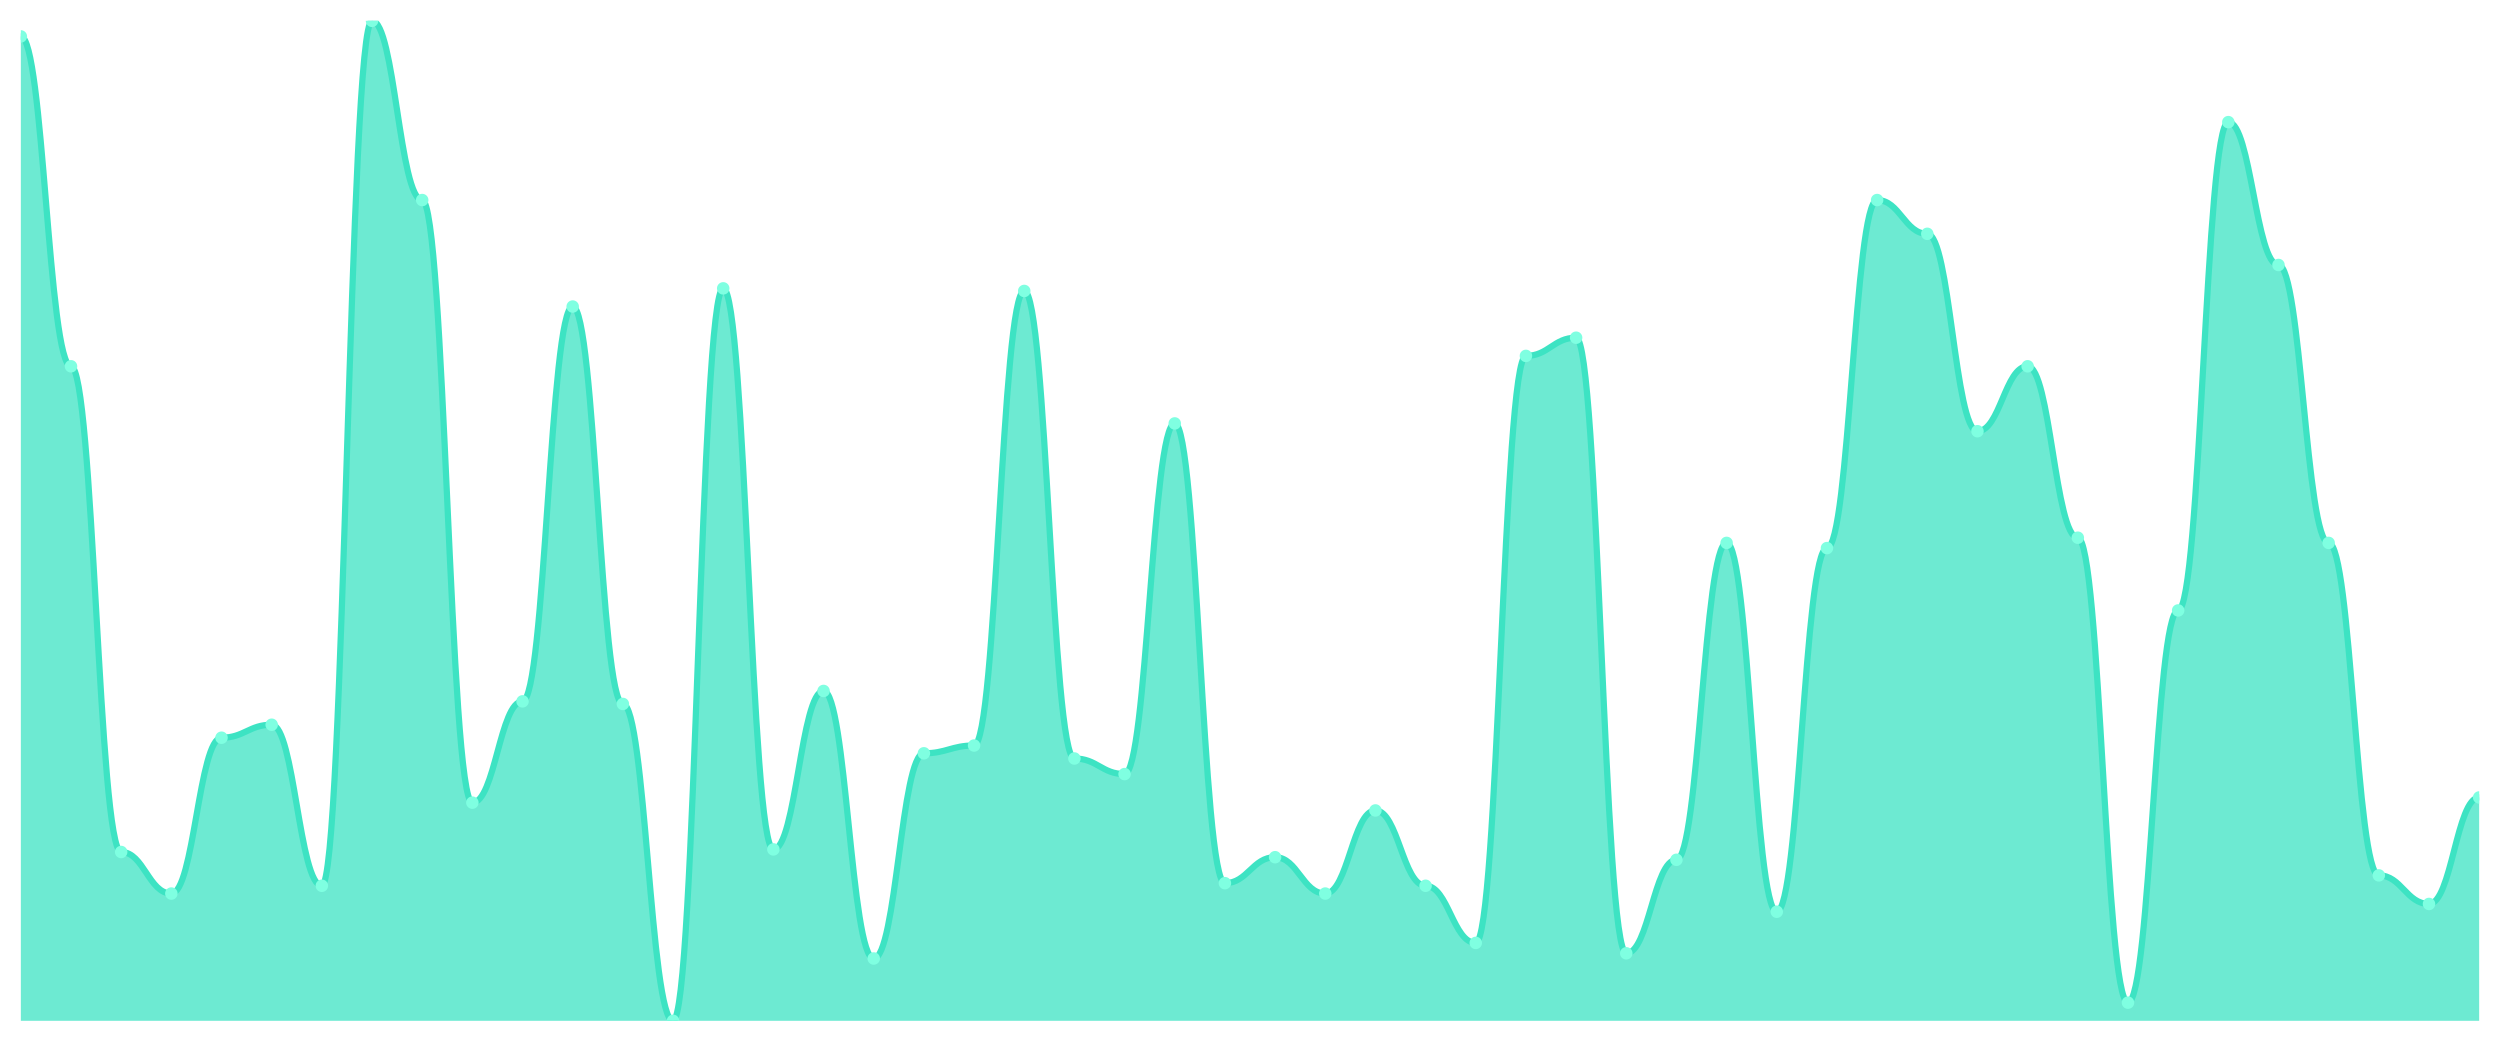
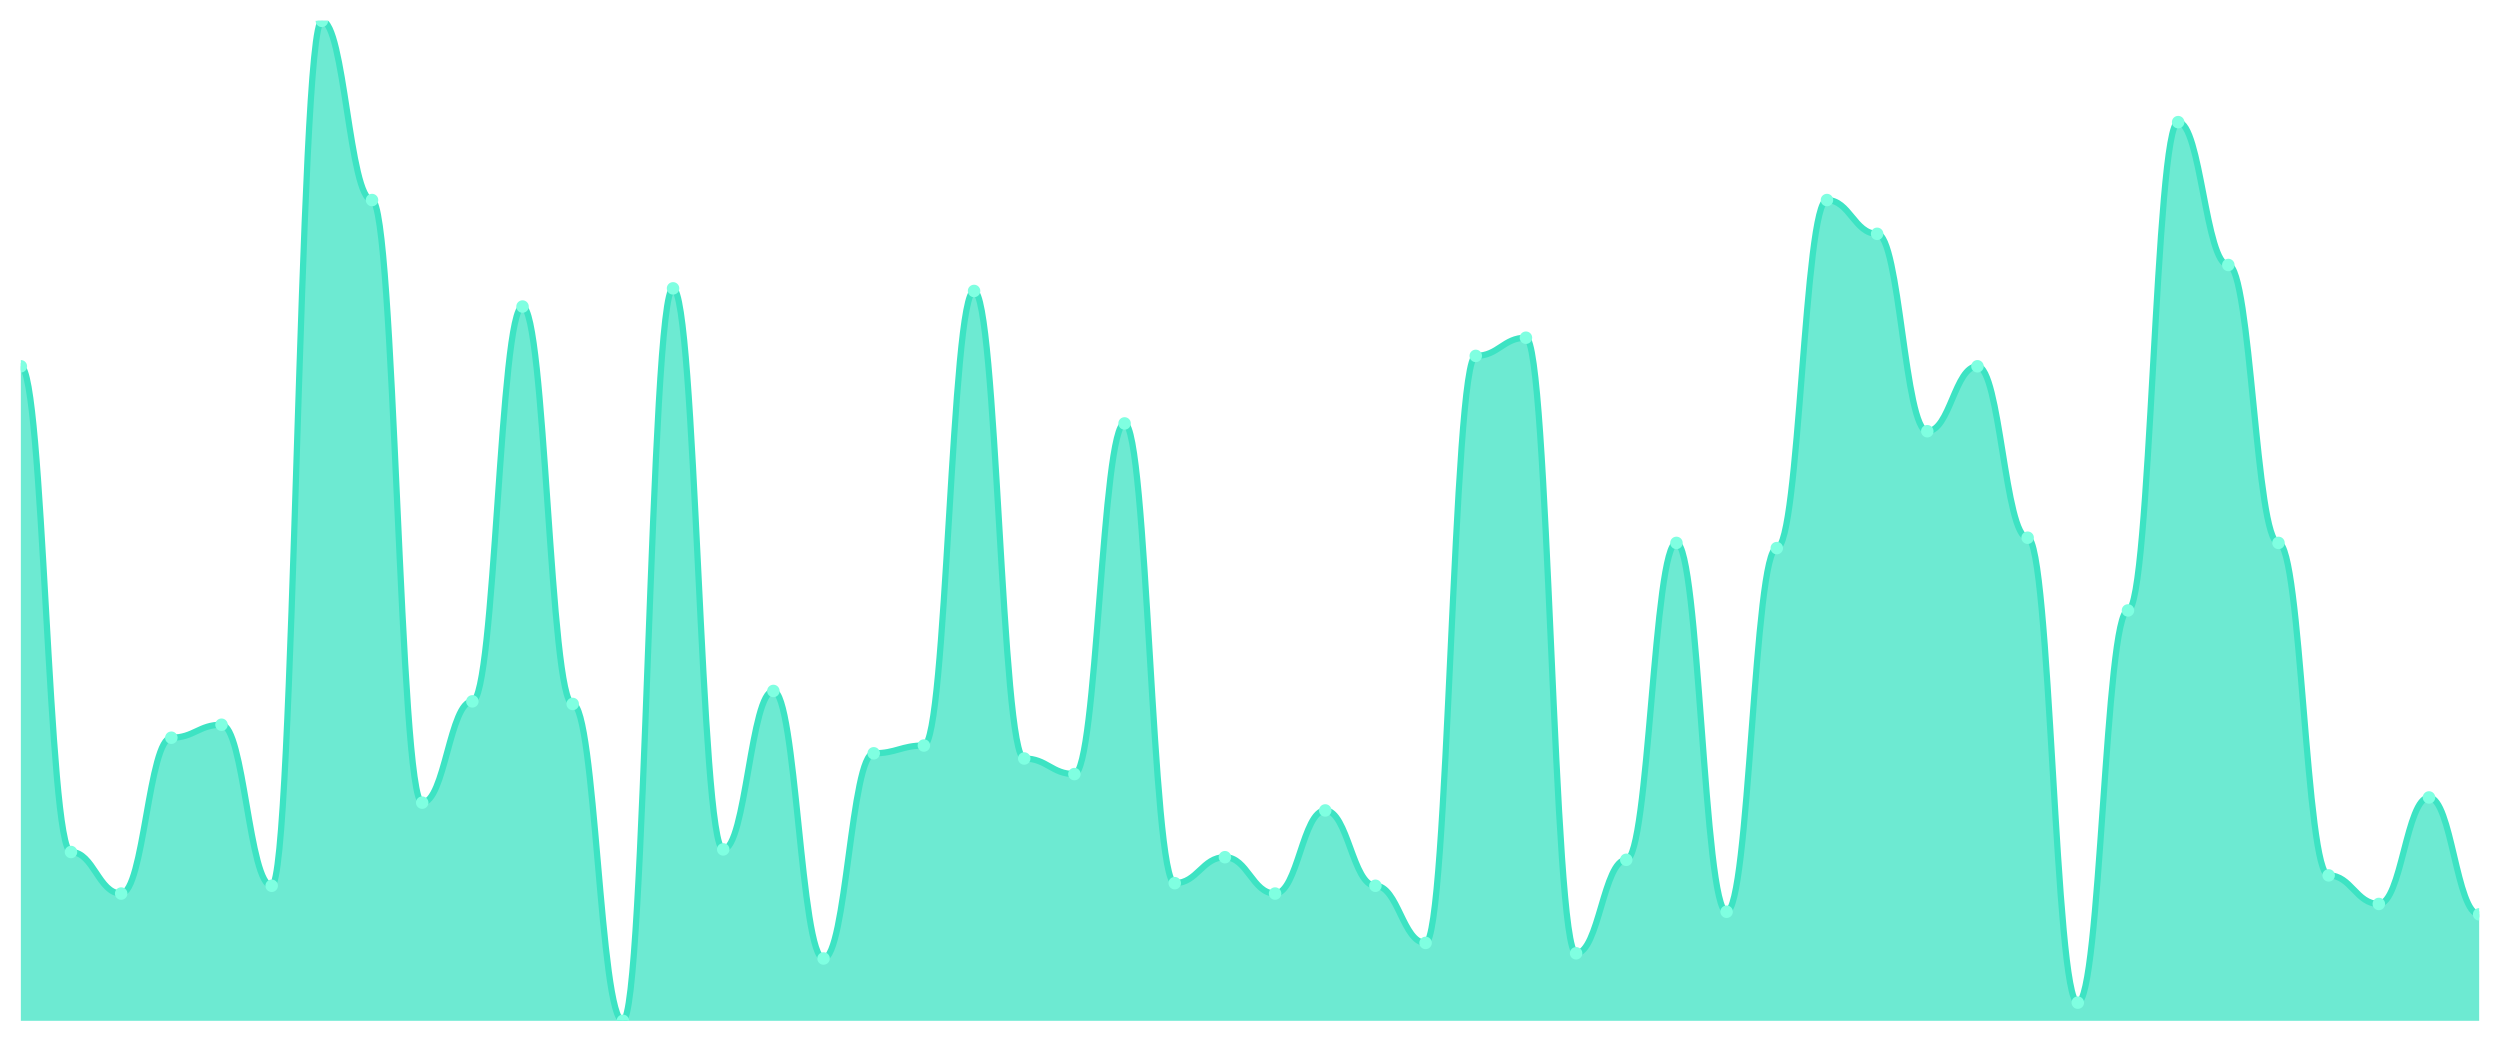
<svg xmlns="http://www.w3.org/2000/svg" viewBox="0 0 1200 500" width="1200" height="500">
  <defs>
    <clipPath id="c">
      <rect x="10" y="10" width="1180" height="480" />
    </clipPath>
  </defs>
  <rect width="1200" height="500" fill="none" />
  <g clip-path="url(#c)">
-     <path d="M 10,490 L 10,17.481 C 20.837,17.481 23.245,175.818 34.082,175.818 C 44.918,175.818 47.327,408.961 58.163,408.961 C 69,408.961 71.408,428.909 82.245,428.909 C 93.082,428.909 95.49,354.104 106.327,354.104 C 117.163,354.104 119.571,347.87 130.408,347.87 C 141.245,347.87 143.653,425.169 154.49,425.169 C 165.327,425.169 167.735,10 178.571,10 C 189.408,10 191.816,96.026 202.653,96.026 C 213.49,96.026 215.898,385.273 226.735,385.273 C 237.571,385.273 239.98,336.649 250.816,336.649 C 261.653,336.649 264.061,147.143 274.898,147.143 C 285.735,147.143 288.143,337.896 298.98,337.896 C 309.816,337.896 312.224,490 323.061,490 C 333.898,490 336.306,138.416 347.143,138.416 C 357.98,138.416 360.388,407.714 371.224,407.714 C 382.061,407.714 384.469,331.662 395.306,331.662 C 406.143,331.662 408.551,460.078 419.388,460.078 C 430.224,460.078 432.633,361.584 443.469,361.584 C 454.306,361.584 456.714,357.844 467.551,357.844 C 478.388,357.844 480.796,139.662 491.633,139.662 C 502.469,139.662 504.878,364.078 515.714,364.078 C 526.551,364.078 528.959,371.558 539.796,371.558 C 550.633,371.558 553.041,203.247 563.878,203.247 C 574.714,203.247 577.122,423.922 587.959,423.922 C 598.796,423.922 601.204,411.455 612.041,411.455 C 622.878,411.455 625.286,428.909 636.122,428.909 C 646.959,428.909 649.367,389.013 660.204,389.013 C 671.041,389.013 673.449,425.169 684.286,425.169 C 695.122,425.169 697.531,452.597 708.367,452.597 C 719.204,452.597 721.612,170.831 732.449,170.831 C 743.286,170.831 745.694,162.104 756.531,162.104 C 767.367,162.104 769.776,457.584 780.612,457.584 C 791.449,457.584 793.857,412.701 804.694,412.701 C 815.531,412.701 817.939,260.597 828.776,260.597 C 839.612,260.597 842.02,437.636 852.857,437.636 C 863.694,437.636 866.102,263.091 876.939,263.091 C 887.776,263.091 890.184,96.026 901.02,96.026 C 911.857,96.026 914.265,112.234 925.102,112.234 C 935.939,112.234 938.347,206.987 949.184,206.987 C 960.02,206.987 962.429,175.818 973.265,175.818 C 984.102,175.818 986.51,258.104 997.347,258.104 C 1008.184,258.104 1010.592,481.273 1021.429,481.273 C 1032.265,481.273 1034.673,293.013 1045.51,293.013 C 1056.347,293.013 1058.755,58.623 1069.592,58.623 C 1080.429,58.623 1082.837,127.195 1093.673,127.195 C 1104.51,127.195 1106.918,260.597 1117.755,260.597 C 1128.592,260.597 1131,420.182 1141.837,420.182 C 1152.673,420.182 1155.082,433.896 1165.918,433.896 C 1176.755,433.896 1179.163,382.779 1190,382.779 L 1190,490 Z" fill="rgba(61,227,195,0.75)" />
-     <path d="M 10,17.481 C 20.837,17.481 23.245,175.818 34.082,175.818 C 44.918,175.818 47.327,408.961 58.163,408.961 C 69,408.961 71.408,428.909 82.245,428.909 C 93.082,428.909 95.49,354.104 106.327,354.104 C 117.163,354.104 119.571,347.87 130.408,347.87 C 141.245,347.87 143.653,425.169 154.49,425.169 C 165.327,425.169 167.735,10 178.571,10 C 189.408,10 191.816,96.026 202.653,96.026 C 213.49,96.026 215.898,385.273 226.735,385.273 C 237.571,385.273 239.98,336.649 250.816,336.649 C 261.653,336.649 264.061,147.143 274.898,147.143 C 285.735,147.143 288.143,337.896 298.98,337.896 C 309.816,337.896 312.224,490 323.061,490 C 333.898,490 336.306,138.416 347.143,138.416 C 357.98,138.416 360.388,407.714 371.224,407.714 C 382.061,407.714 384.469,331.662 395.306,331.662 C 406.143,331.662 408.551,460.078 419.388,460.078 C 430.224,460.078 432.633,361.584 443.469,361.584 C 454.306,361.584 456.714,357.844 467.551,357.844 C 478.388,357.844 480.796,139.662 491.633,139.662 C 502.469,139.662 504.878,364.078 515.714,364.078 C 526.551,364.078 528.959,371.558 539.796,371.558 C 550.633,371.558 553.041,203.247 563.878,203.247 C 574.714,203.247 577.122,423.922 587.959,423.922 C 598.796,423.922 601.204,411.455 612.041,411.455 C 622.878,411.455 625.286,428.909 636.122,428.909 C 646.959,428.909 649.367,389.013 660.204,389.013 C 671.041,389.013 673.449,425.169 684.286,425.169 C 695.122,425.169 697.531,452.597 708.367,452.597 C 719.204,452.597 721.612,170.831 732.449,170.831 C 743.286,170.831 745.694,162.104 756.531,162.104 C 767.367,162.104 769.776,457.584 780.612,457.584 C 791.449,457.584 793.857,412.701 804.694,412.701 C 815.531,412.701 817.939,260.597 828.776,260.597 C 839.612,260.597 842.02,437.636 852.857,437.636 C 863.694,437.636 866.102,263.091 876.939,263.091 C 887.776,263.091 890.184,96.026 901.02,96.026 C 911.857,96.026 914.265,112.234 925.102,112.234 C 935.939,112.234 938.347,206.987 949.184,206.987 C 960.02,206.987 962.429,175.818 973.265,175.818 C 984.102,175.818 986.51,258.104 997.347,258.104 C 1008.184,258.104 1010.592,481.273 1021.429,481.273 C 1032.265,481.273 1034.673,293.013 1045.51,293.013 C 1056.347,293.013 1058.755,58.623 1069.592,58.623 C 1080.429,58.623 1082.837,127.195 1093.673,127.195 C 1104.51,127.195 1106.918,260.597 1117.755,260.597 C 1128.592,260.597 1131,420.182 1141.837,420.182 C 1152.673,420.182 1155.082,433.896 1165.918,433.896 C 1176.755,433.896 1179.163,382.779 1190,382.779" fill="none" stroke="#3de3c3" stroke-width="3" stroke-linecap="round" stroke-linejoin="round" />
-     <circle cx="10" cy="17.481" r="3" fill="#7fffe1" />
-     <circle cx="34.082" cy="175.818" r="3" fill="#7fffe1" />
-     <circle cx="58.163" cy="408.961" r="3" fill="#7fffe1" />
-     <circle cx="82.245" cy="428.909" r="3" fill="#7fffe1" />
-     <circle cx="106.327" cy="354.104" r="3" fill="#7fffe1" />
-     <circle cx="130.408" cy="347.87" r="3" fill="#7fffe1" />
-     <circle cx="154.49" cy="425.169" r="3" fill="#7fffe1" />
-     <circle cx="178.571" cy="10" r="3" fill="#7fffe1" />
-     <circle cx="202.653" cy="96.026" r="3" fill="#7fffe1" />
-     <circle cx="226.735" cy="385.273" r="3" fill="#7fffe1" />
-     <circle cx="250.816" cy="336.649" r="3" fill="#7fffe1" />
-     <circle cx="274.898" cy="147.143" r="3" fill="#7fffe1" />
-     <circle cx="298.98" cy="337.896" r="3" fill="#7fffe1" />
-     <circle cx="323.061" cy="490" r="3" fill="#7fffe1" />
-     <circle cx="347.143" cy="138.416" r="3" fill="#7fffe1" />
-     <circle cx="371.224" cy="407.714" r="3" fill="#7fffe1" />
-     <circle cx="395.306" cy="331.662" r="3" fill="#7fffe1" />
-     <circle cx="419.388" cy="460.078" r="3" fill="#7fffe1" />
-     <circle cx="443.469" cy="361.584" r="3" fill="#7fffe1" />
-     <circle cx="467.551" cy="357.844" r="3" fill="#7fffe1" />
-     <circle cx="491.633" cy="139.662" r="3" fill="#7fffe1" />
-     <circle cx="515.714" cy="364.078" r="3" fill="#7fffe1" />
-     <circle cx="539.796" cy="371.558" r="3" fill="#7fffe1" />
-     <circle cx="563.878" cy="203.247" r="3" fill="#7fffe1" />
-     <circle cx="587.959" cy="423.922" r="3" fill="#7fffe1" />
-     <circle cx="612.041" cy="411.455" r="3" fill="#7fffe1" />
-     <circle cx="636.122" cy="428.909" r="3" fill="#7fffe1" />
-     <circle cx="660.204" cy="389.013" r="3" fill="#7fffe1" />
-     <circle cx="684.286" cy="425.169" r="3" fill="#7fffe1" />
-     <circle cx="708.367" cy="452.597" r="3" fill="#7fffe1" />
-     <circle cx="732.449" cy="170.831" r="3" fill="#7fffe1" />
-     <circle cx="756.531" cy="162.104" r="3" fill="#7fffe1" />
-     <circle cx="780.612" cy="457.584" r="3" fill="#7fffe1" />
-     <circle cx="804.694" cy="412.701" r="3" fill="#7fffe1" />
-     <circle cx="828.776" cy="260.597" r="3" fill="#7fffe1" />
-     <circle cx="852.857" cy="437.636" r="3" fill="#7fffe1" />
-     <circle cx="876.939" cy="263.091" r="3" fill="#7fffe1" />
-     <circle cx="901.02" cy="96.026" r="3" fill="#7fffe1" />
-     <circle cx="925.102" cy="112.234" r="3" fill="#7fffe1" />
-     <circle cx="949.184" cy="206.987" r="3" fill="#7fffe1" />
-     <circle cx="973.265" cy="175.818" r="3" fill="#7fffe1" />
-     <circle cx="997.347" cy="258.104" r="3" fill="#7fffe1" />
-     <circle cx="1021.429" cy="481.273" r="3" fill="#7fffe1" />
-     <circle cx="1045.51" cy="293.013" r="3" fill="#7fffe1" />
-     <circle cx="1069.592" cy="58.623" r="3" fill="#7fffe1" />
-     <circle cx="1093.673" cy="127.195" r="3" fill="#7fffe1" />
-     <circle cx="1117.755" cy="260.597" r="3" fill="#7fffe1" />
-     <circle cx="1141.837" cy="420.182" r="3" fill="#7fffe1" />
-     <circle cx="1165.918" cy="433.896" r="3" fill="#7fffe1" />
-     <circle cx="1190" cy="382.779" r="3" fill="#7fffe1" />
+     <path d="M 10,490 L 10,175.818 C 20.837,175.818 23.245,408.961 34.082,408.961 C 44.918,408.961 47.327,428.909 58.163,428.909 C 69,428.909 71.408,354.104 82.245,354.104 C 93.082,354.104 95.49,347.87 106.327,347.87 C 117.163,347.87 119.571,425.169 130.408,425.169 C 141.245,425.169 143.653,10 154.49,10 C 165.327,10 167.735,96.026 178.571,96.026 C 189.408,96.026 191.816,385.273 202.653,385.273 C 213.49,385.273 215.898,336.649 226.735,336.649 C 237.571,336.649 239.98,147.143 250.816,147.143 C 261.653,147.143 264.061,337.896 274.898,337.896 C 285.735,337.896 288.143,490 298.98,490 C 309.816,490 312.224,138.416 323.061,138.416 C 333.898,138.416 336.306,407.714 347.143,407.714 C 357.98,407.714 360.388,331.662 371.224,331.662 C 382.061,331.662 384.469,460.078 395.306,460.078 C 406.143,460.078 408.551,361.584 419.388,361.584 C 430.224,361.584 432.633,357.844 443.469,357.844 C 454.306,357.844 456.714,139.662 467.551,139.662 C 478.388,139.662 480.796,364.078 491.633,364.078 C 502.469,364.078 504.878,371.558 515.714,371.558 C 526.551,371.558 528.959,203.247 539.796,203.247 C 550.633,203.247 553.041,423.922 563.878,423.922 C 574.714,423.922 577.122,411.455 587.959,411.455 C 598.796,411.455 601.204,428.909 612.041,428.909 C 622.878,428.909 625.286,389.013 636.122,389.013 C 646.959,389.013 649.367,425.169 660.204,425.169 C 671.041,425.169 673.449,452.597 684.286,452.597 C 695.122,452.597 697.531,170.831 708.367,170.831 C 719.204,170.831 721.612,162.104 732.449,162.104 C 743.286,162.104 745.694,457.584 756.531,457.584 C 767.367,457.584 769.776,412.701 780.612,412.701 C 791.449,412.701 793.857,260.597 804.694,260.597 C 815.531,260.597 817.939,437.636 828.776,437.636 C 839.612,437.636 842.02,263.091 852.857,263.091 C 863.694,263.091 866.102,96.026 876.939,96.026 C 887.776,96.026 890.184,112.234 901.02,112.234 C 911.857,112.234 914.265,206.987 925.102,206.987 C 935.939,206.987 938.347,175.818 949.184,175.818 C 960.02,175.818 962.429,258.104 973.265,258.104 C 984.102,258.104 986.51,481.273 997.347,481.273 C 1008.184,481.273 1010.592,293.013 1021.429,293.013 C 1032.265,293.013 1034.673,58.623 1045.51,58.623 C 1056.347,58.623 1058.755,127.195 1069.592,127.195 C 1080.429,127.195 1082.837,260.597 1093.673,260.597 C 1104.51,260.597 1106.918,420.182 1117.755,420.182 C 1128.592,420.182 1131,433.896 1141.837,433.896 C 1152.673,433.896 1155.082,382.779 1165.918,382.779 C 1176.755,382.779 1179.163,438.883 1190,438.883 L 1190,490 Z" fill="rgba(61,227,195,0.75)" />
+     <path d="M 10,175.818 C 20.837,175.818 23.245,408.961 34.082,408.961 C 44.918,408.961 47.327,428.909 58.163,428.909 C 69,428.909 71.408,354.104 82.245,354.104 C 93.082,354.104 95.49,347.87 106.327,347.87 C 117.163,347.87 119.571,425.169 130.408,425.169 C 141.245,425.169 143.653,10 154.49,10 C 165.327,10 167.735,96.026 178.571,96.026 C 189.408,96.026 191.816,385.273 202.653,385.273 C 213.49,385.273 215.898,336.649 226.735,336.649 C 237.571,336.649 239.98,147.143 250.816,147.143 C 261.653,147.143 264.061,337.896 274.898,337.896 C 285.735,337.896 288.143,490 298.98,490 C 309.816,490 312.224,138.416 323.061,138.416 C 333.898,138.416 336.306,407.714 347.143,407.714 C 357.98,407.714 360.388,331.662 371.224,331.662 C 382.061,331.662 384.469,460.078 395.306,460.078 C 406.143,460.078 408.551,361.584 419.388,361.584 C 430.224,361.584 432.633,357.844 443.469,357.844 C 454.306,357.844 456.714,139.662 467.551,139.662 C 478.388,139.662 480.796,364.078 491.633,364.078 C 502.469,364.078 504.878,371.558 515.714,371.558 C 526.551,371.558 528.959,203.247 539.796,203.247 C 550.633,203.247 553.041,423.922 563.878,423.922 C 574.714,423.922 577.122,411.455 587.959,411.455 C 598.796,411.455 601.204,428.909 612.041,428.909 C 622.878,428.909 625.286,389.013 636.122,389.013 C 646.959,389.013 649.367,425.169 660.204,425.169 C 671.041,425.169 673.449,452.597 684.286,452.597 C 695.122,452.597 697.531,170.831 708.367,170.831 C 719.204,170.831 721.612,162.104 732.449,162.104 C 743.286,162.104 745.694,457.584 756.531,457.584 C 767.367,457.584 769.776,412.701 780.612,412.701 C 791.449,412.701 793.857,260.597 804.694,260.597 C 815.531,260.597 817.939,437.636 828.776,437.636 C 839.612,437.636 842.02,263.091 852.857,263.091 C 863.694,263.091 866.102,96.026 876.939,96.026 C 887.776,96.026 890.184,112.234 901.02,112.234 C 911.857,112.234 914.265,206.987 925.102,206.987 C 935.939,206.987 938.347,175.818 949.184,175.818 C 960.02,175.818 962.429,258.104 973.265,258.104 C 984.102,258.104 986.51,481.273 997.347,481.273 C 1008.184,481.273 1010.592,293.013 1021.429,293.013 C 1032.265,293.013 1034.673,58.623 1045.51,58.623 C 1056.347,58.623 1058.755,127.195 1069.592,127.195 C 1080.429,127.195 1082.837,260.597 1093.673,260.597 C 1104.51,260.597 1106.918,420.182 1117.755,420.182 C 1128.592,420.182 1131,433.896 1141.837,433.896 C 1152.673,433.896 1155.082,382.779 1165.918,382.779 C 1176.755,382.779 1179.163,438.883 1190,438.883" fill="none" stroke="#3de3c3" stroke-width="3" stroke-linecap="round" stroke-linejoin="round" />
+     <circle cx="10" cy="175.818" r="3" fill="#7fffe1" />
+     <circle cx="34.082" cy="408.961" r="3" fill="#7fffe1" />
+     <circle cx="58.163" cy="428.909" r="3" fill="#7fffe1" />
+     <circle cx="82.245" cy="354.104" r="3" fill="#7fffe1" />
+     <circle cx="106.327" cy="347.87" r="3" fill="#7fffe1" />
+     <circle cx="130.408" cy="425.169" r="3" fill="#7fffe1" />
+     <circle cx="154.49" cy="10" r="3" fill="#7fffe1" />
+     <circle cx="178.571" cy="96.026" r="3" fill="#7fffe1" />
+     <circle cx="202.653" cy="385.273" r="3" fill="#7fffe1" />
+     <circle cx="226.735" cy="336.649" r="3" fill="#7fffe1" />
+     <circle cx="250.816" cy="147.143" r="3" fill="#7fffe1" />
+     <circle cx="274.898" cy="337.896" r="3" fill="#7fffe1" />
+     <circle cx="298.98" cy="490" r="3" fill="#7fffe1" />
+     <circle cx="323.061" cy="138.416" r="3" fill="#7fffe1" />
+     <circle cx="347.143" cy="407.714" r="3" fill="#7fffe1" />
+     <circle cx="371.224" cy="331.662" r="3" fill="#7fffe1" />
+     <circle cx="395.306" cy="460.078" r="3" fill="#7fffe1" />
+     <circle cx="419.388" cy="361.584" r="3" fill="#7fffe1" />
+     <circle cx="443.469" cy="357.844" r="3" fill="#7fffe1" />
+     <circle cx="467.551" cy="139.662" r="3" fill="#7fffe1" />
+     <circle cx="491.633" cy="364.078" r="3" fill="#7fffe1" />
+     <circle cx="515.714" cy="371.558" r="3" fill="#7fffe1" />
+     <circle cx="539.796" cy="203.247" r="3" fill="#7fffe1" />
+     <circle cx="563.878" cy="423.922" r="3" fill="#7fffe1" />
+     <circle cx="587.959" cy="411.455" r="3" fill="#7fffe1" />
+     <circle cx="612.041" cy="428.909" r="3" fill="#7fffe1" />
+     <circle cx="636.122" cy="389.013" r="3" fill="#7fffe1" />
+     <circle cx="660.204" cy="425.169" r="3" fill="#7fffe1" />
+     <circle cx="684.286" cy="452.597" r="3" fill="#7fffe1" />
+     <circle cx="708.367" cy="170.831" r="3" fill="#7fffe1" />
+     <circle cx="732.449" cy="162.104" r="3" fill="#7fffe1" />
+     <circle cx="756.531" cy="457.584" r="3" fill="#7fffe1" />
+     <circle cx="780.612" cy="412.701" r="3" fill="#7fffe1" />
+     <circle cx="804.694" cy="260.597" r="3" fill="#7fffe1" />
+     <circle cx="828.776" cy="437.636" r="3" fill="#7fffe1" />
+     <circle cx="852.857" cy="263.091" r="3" fill="#7fffe1" />
+     <circle cx="876.939" cy="96.026" r="3" fill="#7fffe1" />
+     <circle cx="901.02" cy="112.234" r="3" fill="#7fffe1" />
+     <circle cx="925.102" cy="206.987" r="3" fill="#7fffe1" />
+     <circle cx="949.184" cy="175.818" r="3" fill="#7fffe1" />
+     <circle cx="973.265" cy="258.104" r="3" fill="#7fffe1" />
+     <circle cx="997.347" cy="481.273" r="3" fill="#7fffe1" />
+     <circle cx="1021.429" cy="293.013" r="3" fill="#7fffe1" />
+     <circle cx="1045.51" cy="58.623" r="3" fill="#7fffe1" />
+     <circle cx="1069.592" cy="127.195" r="3" fill="#7fffe1" />
+     <circle cx="1093.673" cy="260.597" r="3" fill="#7fffe1" />
+     <circle cx="1117.755" cy="420.182" r="3" fill="#7fffe1" />
+     <circle cx="1141.837" cy="433.896" r="3" fill="#7fffe1" />
+     <circle cx="1165.918" cy="382.779" r="3" fill="#7fffe1" />
+     <circle cx="1190" cy="438.883" r="3" fill="#7fffe1" />
  </g>
</svg>
